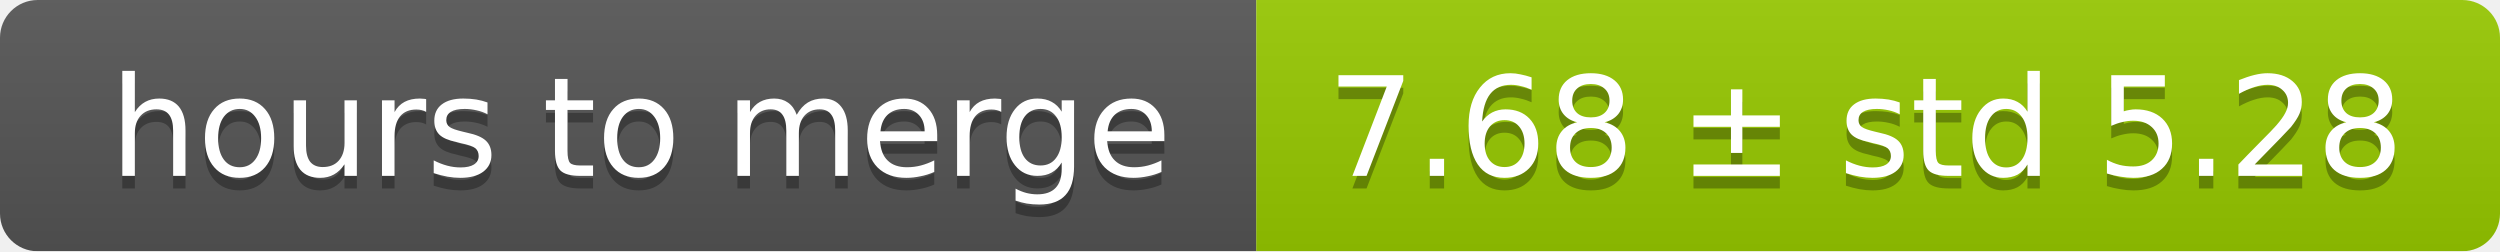
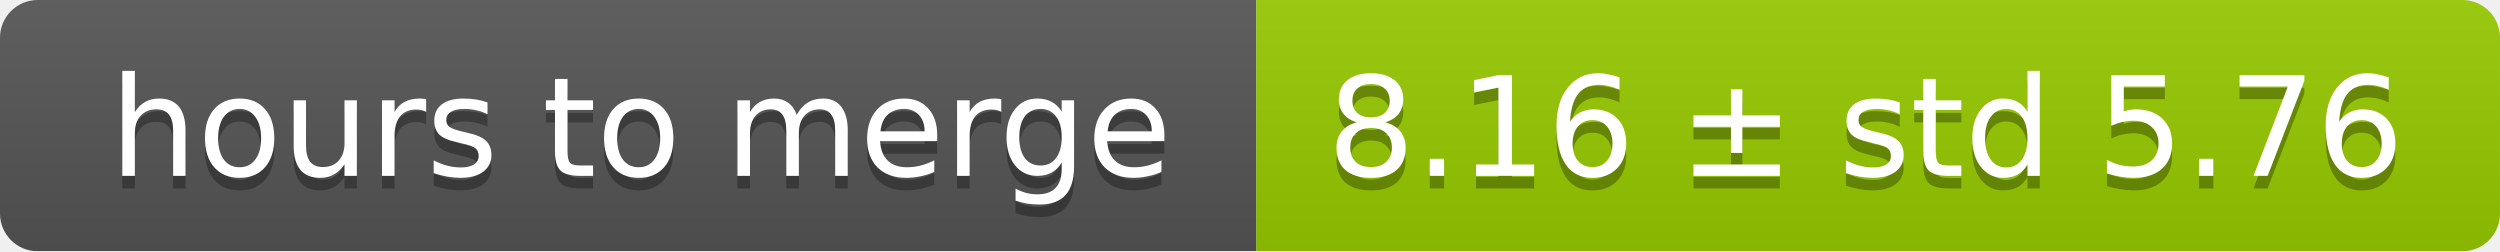
<svg xmlns="http://www.w3.org/2000/svg" width="199" height="20">
  <linearGradient id="smooth" x2="0" y2="100%">
    <stop offset="0" stop-color="#bbb" stop-opacity=".1" />
    <stop offset="1" stop-opacity=".1" />
  </linearGradient>
  <mask id="round">
    <rect width="199" height="20" rx="3" fill="#fff" />
  </mask>
  <g mask="url(#round)">
    <rect width="100" height="20" fill="#555" />
    <rect x="100" width="99" height="20" fill="#97ca00" />
    <rect width="199" height="20" fill="url(#smooth)" />
  </g>
  <g fill="#fff" text-anchor="middle" font-family="DejaVu Sans,Verdana,Geneva,sans-serif" font-size="11">
    <text x="51" y="15" fill="#010101" fill-opacity=".3">hours to merge</text>
    <text x="51" y="14">hours to merge</text>
-     <text x="148.5" y="15" fill="#010101" fill-opacity=".3">7.68 ± std 5.28</text>
-     <text x="148.5" y="14">7.68 ± std 5.28</text>
+     <text x="148.5" y="15" fill="#010101" fill-opacity=".3">8.16 ± std 5.76</text>
+     <text x="148.5" y="14">8.16 ± std 5.76</text>
  </g>
</svg>
